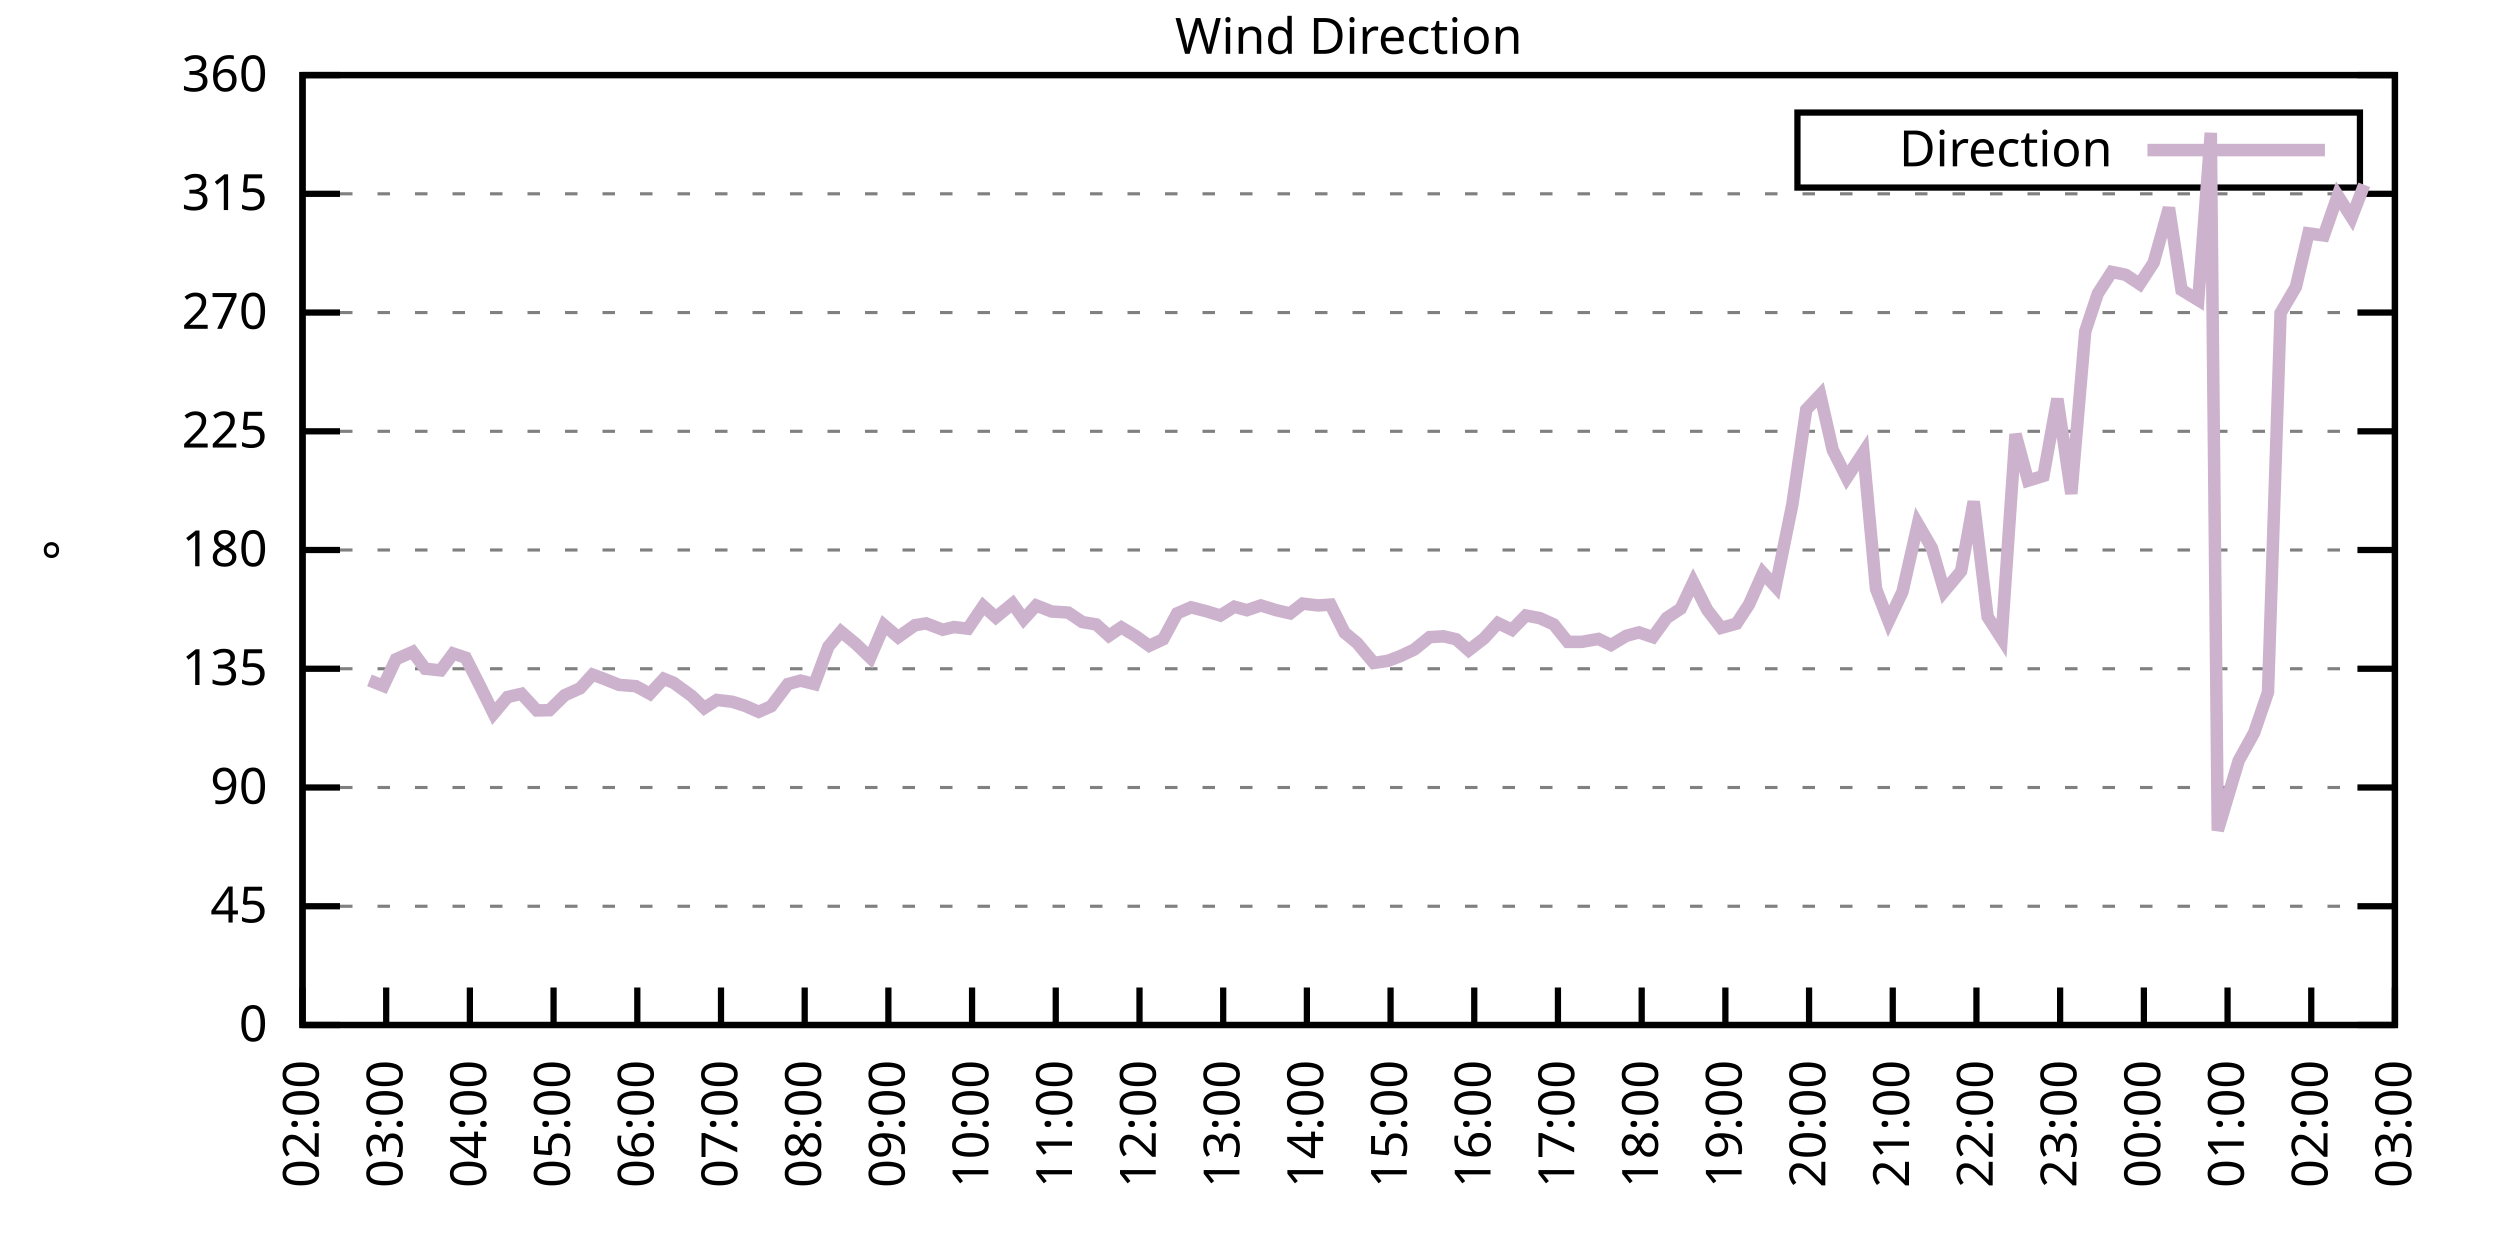
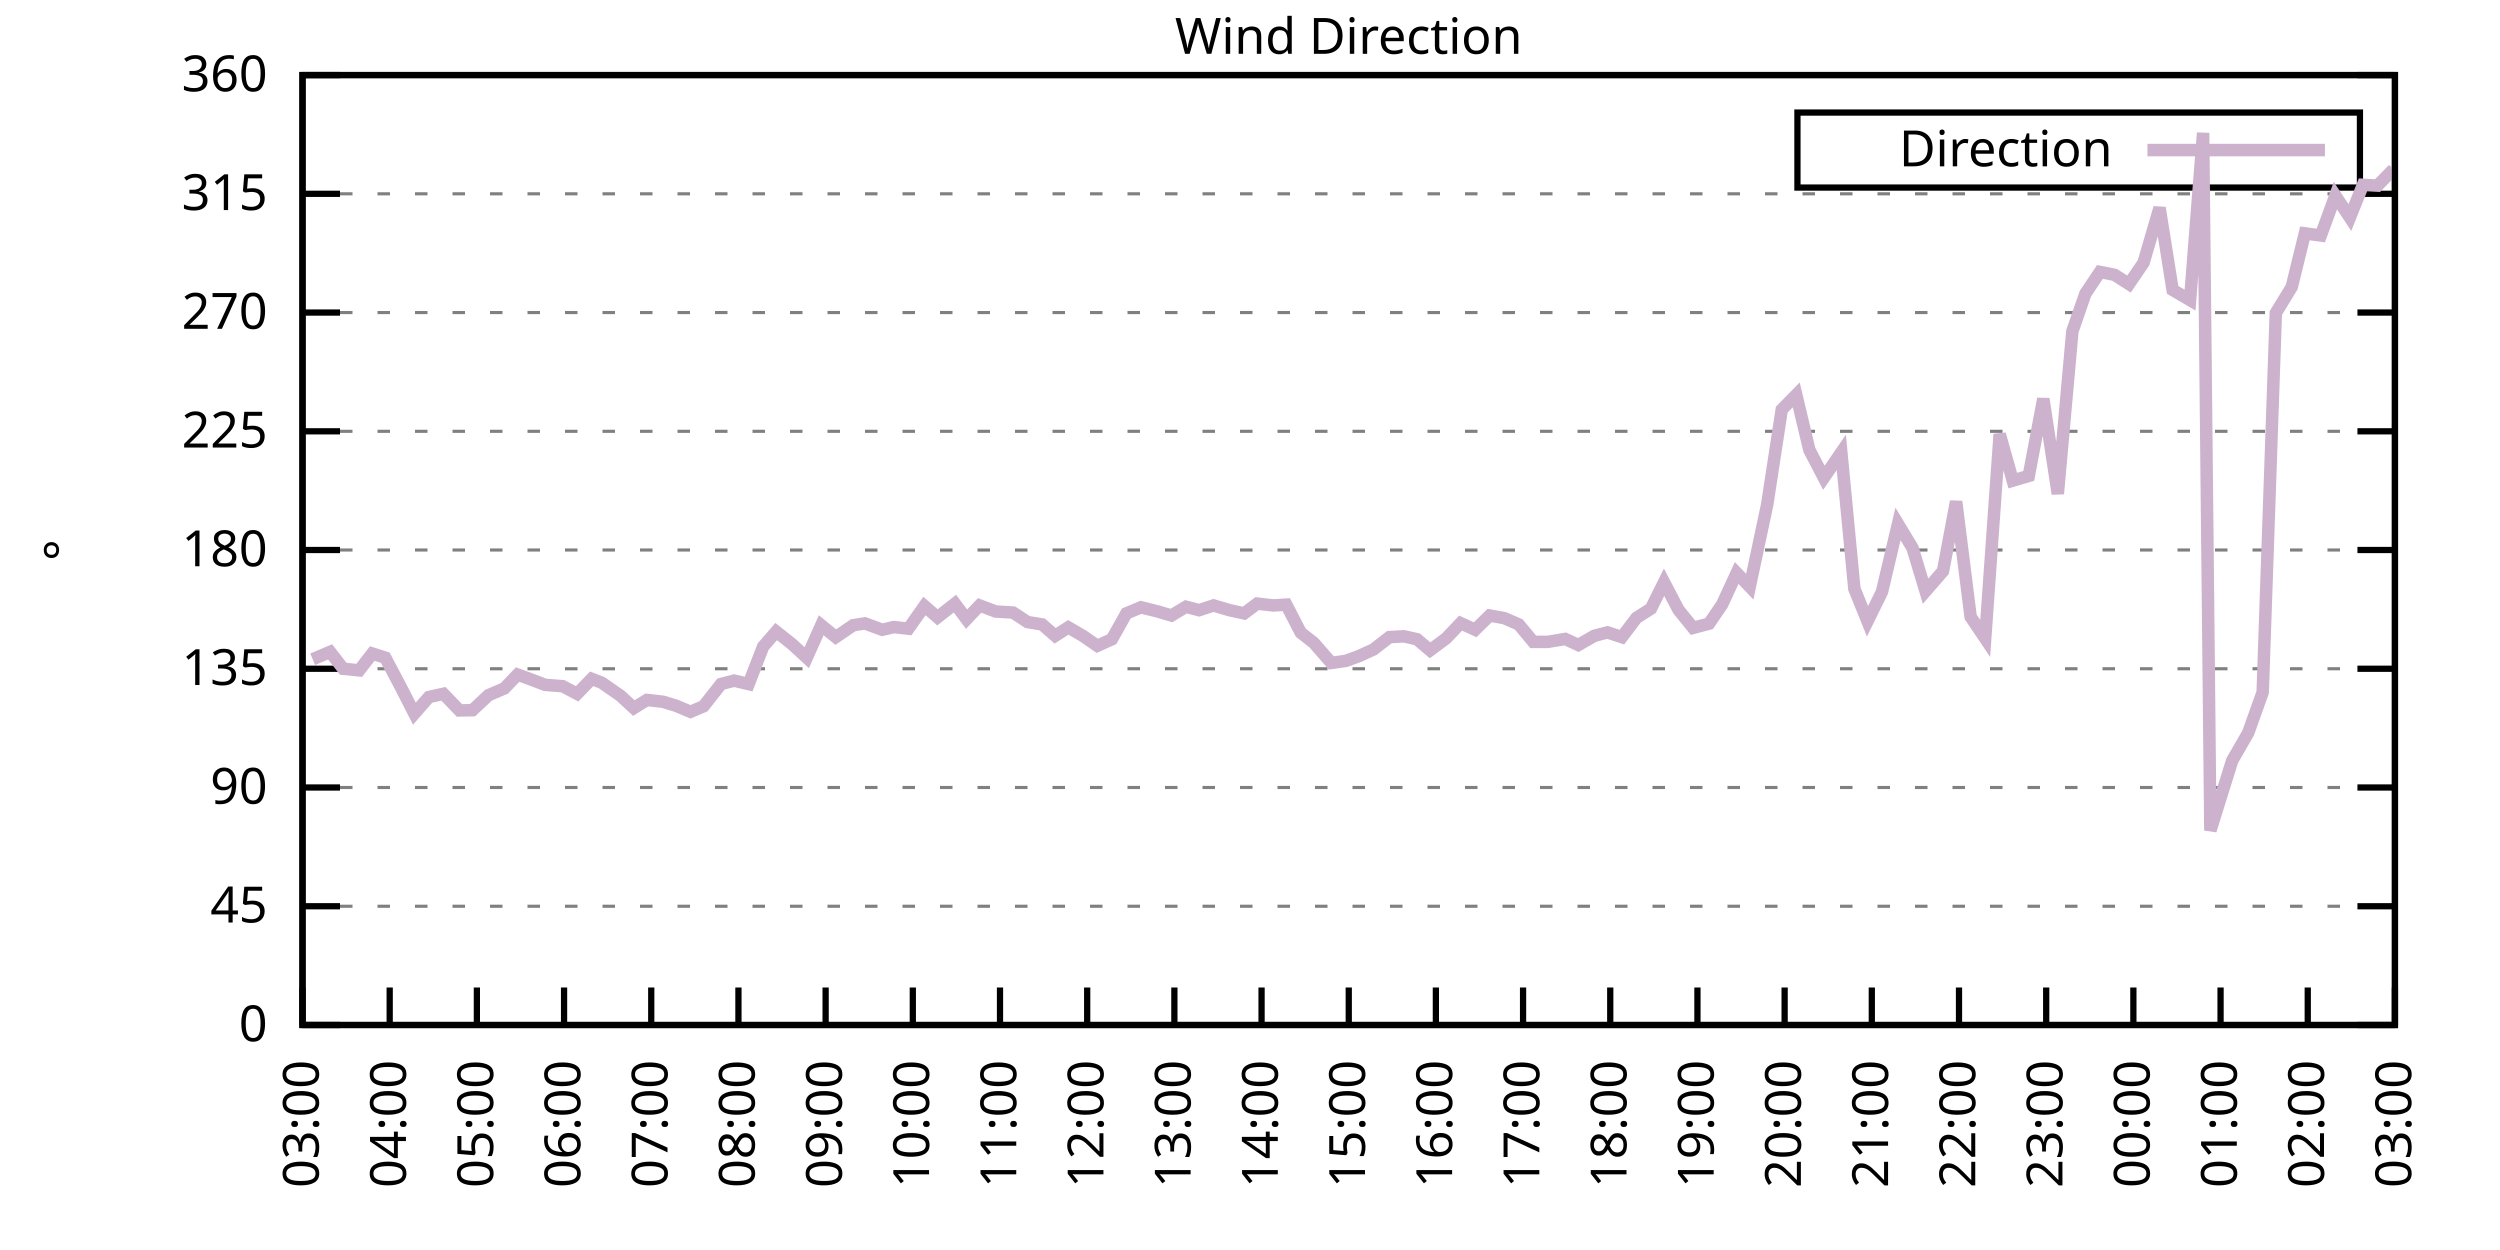
<svg xmlns="http://www.w3.org/2000/svg" xmlns:xlink="http://www.w3.org/1999/xlink" width="400" height="200" viewBox="0 0 400 200">
  <g id="gnuplot_canvas">
    <rect x="0" y="0" width="400" height="200" fill="none" />
    <defs>
      <circle id="gpDot" r="0.5" stroke-width="0.5" stroke="currentColor" />
      <path id="gpPt0" stroke-width="0.333" stroke="currentColor" d="M-1,0 h2 M0,-1 v2" />
      <path id="gpPt1" stroke-width="0.333" stroke="currentColor" d="M-1,-1 L1,1 M1,-1 L-1,1" />
      <path id="gpPt2" stroke-width="0.333" stroke="currentColor" d="M-1,0 L1,0 M0,-1 L0,1 M-1,-1 L1,1 M-1,1 L1,-1" />
      <rect id="gpPt3" stroke-width="0.333" stroke="currentColor" x="-1" y="-1" width="2" height="2" />
      <rect id="gpPt4" stroke-width="0.333" stroke="currentColor" fill="currentColor" x="-1" y="-1" width="2" height="2" />
      <circle id="gpPt5" stroke-width="0.333" stroke="currentColor" cx="0" cy="0" r="1" />
      <use xlink:href="#gpPt5" id="gpPt6" fill="currentColor" stroke="none" />
      <path id="gpPt7" stroke-width="0.333" stroke="currentColor" d="M0,-1.33 L-1.33,0.67 L1.33,0.67 z" />
      <use xlink:href="#gpPt7" id="gpPt8" fill="currentColor" stroke="none" />
      <use xlink:href="#gpPt7" id="gpPt9" stroke="currentColor" transform="rotate(180)" />
      <use xlink:href="#gpPt9" id="gpPt10" fill="currentColor" stroke="none" />
      <use xlink:href="#gpPt3" id="gpPt11" stroke="currentColor" transform="rotate(45)" />
      <use xlink:href="#gpPt11" id="gpPt12" fill="currentColor" stroke="none" />
      <path id="gpPt13" stroke-width="0.333" stroke="currentColor" d="M0,1.330 L1.265,0.411 L0.782,-1.067 L-0.782,-1.076 L-1.265,0.411 z" />
      <use xlink:href="#gpPt13" id="gpPt14" fill="currentColor" stroke="none" />
      <filter id="textbox" filterUnits="objectBoundingBox" x="0" y="0" height="1" width="1">
        <feFlood flood-color="white" flood-opacity="1" result="bgnd" />
        <feComposite in="SourceGraphic" in2="bgnd" operator="atop" />
      </filter>
      <filter id="greybox" filterUnits="objectBoundingBox" x="0" y="0" height="1" width="1">
        <feFlood flood-color="lightgrey" flood-opacity="1" result="grey" />
        <feComposite in="SourceGraphic" in2="grey" operator="atop" />
      </filter>
    </defs>
    <g fill="none" color="white" stroke="currentColor" stroke-width="1.00" stroke-linecap="butt" stroke-linejoin="miter">
</g>
    <g fill="none" color="black" stroke="currentColor" stroke-width="1.00" stroke-linecap="butt" stroke-linejoin="miter">
      <g stroke="none" shape-rendering="crispEdges">
        <polygon fill="rgb(255, 255, 255)" points="48.40,164.00 383.18,164.00 383.18,12.02 48.40,12.02 " />
      </g>
    </g>
    <g fill="none" color="black" stroke="currentColor" stroke-width="1.00" stroke-linecap="butt" stroke-linejoin="miter">
</g>
    <g fill="none" color="black" stroke="black" stroke-width="0.50" stroke-linecap="butt" stroke-linejoin="miter">
</g>
    <g fill="none" color="gray" stroke="currentColor" stroke-width="0.50" stroke-linecap="butt" stroke-linejoin="miter">
      <path stroke="gray" stroke-dasharray="2,4" class="gridline" d="M48.40,164.00 L383.19,164.00  " />
    </g>
    <g fill="none" color="gray" stroke="gray" stroke-width="1.00" stroke-linecap="butt" stroke-linejoin="miter">
</g>
    <g fill="none" color="black" stroke="currentColor" stroke-width="1.00" stroke-linecap="butt" stroke-linejoin="miter">
      <path stroke="black" d="M48.40,164.00 L54.40,164.00 M383.19,164.00 L377.19,164.00  " />
      <g transform="translate(42.80,166.60)" stroke="none" fill="black" font-family="Sans" font-size="8.00" text-anchor="end">
        <text>
          <tspan font-family="Sans"> 0</tspan>
        </text>
      </g>
    </g>
    <g fill="none" color="black" stroke="currentColor" stroke-width="1.00" stroke-linecap="butt" stroke-linejoin="miter">
</g>
    <g fill="none" color="black" stroke="black" stroke-width="0.50" stroke-linecap="butt" stroke-linejoin="miter">
</g>
    <g fill="none" color="gray" stroke="currentColor" stroke-width="0.50" stroke-linecap="butt" stroke-linejoin="miter">
      <path stroke="gray" stroke-dasharray="2,4" class="gridline" d="M48.40,145.00 L383.19,145.00  " />
    </g>
    <g fill="none" color="gray" stroke="gray" stroke-width="1.00" stroke-linecap="butt" stroke-linejoin="miter">
</g>
    <g fill="none" color="black" stroke="currentColor" stroke-width="1.00" stroke-linecap="butt" stroke-linejoin="miter">
      <path stroke="black" d="M48.40,145.00 L54.40,145.00 M383.19,145.00 L377.19,145.00  " />
      <g transform="translate(42.80,147.60)" stroke="none" fill="black" font-family="Sans" font-size="8.00" text-anchor="end">
        <text>
          <tspan font-family="Sans"> 45</tspan>
        </text>
      </g>
    </g>
    <g fill="none" color="black" stroke="currentColor" stroke-width="1.00" stroke-linecap="butt" stroke-linejoin="miter">
</g>
    <g fill="none" color="black" stroke="black" stroke-width="0.50" stroke-linecap="butt" stroke-linejoin="miter">
</g>
    <g fill="none" color="gray" stroke="currentColor" stroke-width="0.50" stroke-linecap="butt" stroke-linejoin="miter">
      <path stroke="gray" stroke-dasharray="2,4" class="gridline" d="M48.40,126.00 L383.19,126.00  " />
    </g>
    <g fill="none" color="gray" stroke="gray" stroke-width="1.00" stroke-linecap="butt" stroke-linejoin="miter">
</g>
    <g fill="none" color="black" stroke="currentColor" stroke-width="1.00" stroke-linecap="butt" stroke-linejoin="miter">
      <path stroke="black" d="M48.40,126.00 L54.40,126.00 M383.19,126.00 L377.19,126.00  " />
      <g transform="translate(42.80,128.60)" stroke="none" fill="black" font-family="Sans" font-size="8.00" text-anchor="end">
        <text>
          <tspan font-family="Sans"> 90</tspan>
        </text>
      </g>
    </g>
    <g fill="none" color="black" stroke="currentColor" stroke-width="1.00" stroke-linecap="butt" stroke-linejoin="miter">
</g>
    <g fill="none" color="black" stroke="black" stroke-width="0.50" stroke-linecap="butt" stroke-linejoin="miter">
</g>
    <g fill="none" color="gray" stroke="currentColor" stroke-width="0.50" stroke-linecap="butt" stroke-linejoin="miter">
      <path stroke="gray" stroke-dasharray="2,4" class="gridline" d="M48.40,107.00 L383.19,107.00  " />
    </g>
    <g fill="none" color="gray" stroke="gray" stroke-width="1.00" stroke-linecap="butt" stroke-linejoin="miter">
</g>
    <g fill="none" color="black" stroke="currentColor" stroke-width="1.00" stroke-linecap="butt" stroke-linejoin="miter">
      <path stroke="black" d="M48.40,107.00 L54.40,107.00 M383.19,107.00 L377.19,107.00  " />
      <g transform="translate(42.80,109.60)" stroke="none" fill="black" font-family="Sans" font-size="8.00" text-anchor="end">
        <text>
          <tspan font-family="Sans"> 135</tspan>
        </text>
      </g>
    </g>
    <g fill="none" color="black" stroke="currentColor" stroke-width="1.00" stroke-linecap="butt" stroke-linejoin="miter">
</g>
    <g fill="none" color="black" stroke="black" stroke-width="0.50" stroke-linecap="butt" stroke-linejoin="miter">
</g>
    <g fill="none" color="gray" stroke="currentColor" stroke-width="0.50" stroke-linecap="butt" stroke-linejoin="miter">
      <path stroke="gray" stroke-dasharray="2,4" class="gridline" d="M48.40,88.00 L383.19,88.00  " />
    </g>
    <g fill="none" color="gray" stroke="gray" stroke-width="1.00" stroke-linecap="butt" stroke-linejoin="miter">
</g>
    <g fill="none" color="black" stroke="currentColor" stroke-width="1.00" stroke-linecap="butt" stroke-linejoin="miter">
      <path stroke="black" d="M48.40,88.00 L54.40,88.00 M383.19,88.00 L377.19,88.00  " />
      <g transform="translate(42.80,90.60)" stroke="none" fill="black" font-family="Sans" font-size="8.00" text-anchor="end">
        <text>
          <tspan font-family="Sans"> 180</tspan>
        </text>
      </g>
    </g>
    <g fill="none" color="black" stroke="currentColor" stroke-width="1.00" stroke-linecap="butt" stroke-linejoin="miter">
</g>
    <g fill="none" color="black" stroke="black" stroke-width="0.50" stroke-linecap="butt" stroke-linejoin="miter">
</g>
    <g fill="none" color="gray" stroke="currentColor" stroke-width="0.50" stroke-linecap="butt" stroke-linejoin="miter">
      <path stroke="gray" stroke-dasharray="2,4" class="gridline" d="M48.40,69.01 L383.19,69.01  " />
    </g>
    <g fill="none" color="gray" stroke="gray" stroke-width="1.00" stroke-linecap="butt" stroke-linejoin="miter">
</g>
    <g fill="none" color="black" stroke="currentColor" stroke-width="1.00" stroke-linecap="butt" stroke-linejoin="miter">
      <path stroke="black" d="M48.40,69.01 L54.40,69.01 M383.19,69.01 L377.19,69.01  " />
      <g transform="translate(42.80,71.61)" stroke="none" fill="black" font-family="Sans" font-size="8.00" text-anchor="end">
        <text>
          <tspan font-family="Sans"> 225</tspan>
        </text>
      </g>
    </g>
    <g fill="none" color="black" stroke="currentColor" stroke-width="1.00" stroke-linecap="butt" stroke-linejoin="miter">
</g>
    <g fill="none" color="black" stroke="black" stroke-width="0.50" stroke-linecap="butt" stroke-linejoin="miter">
</g>
    <g fill="none" color="gray" stroke="currentColor" stroke-width="0.50" stroke-linecap="butt" stroke-linejoin="miter">
      <path stroke="gray" stroke-dasharray="2,4" class="gridline" d="M48.40,50.01 L383.19,50.01  " />
    </g>
    <g fill="none" color="gray" stroke="gray" stroke-width="1.00" stroke-linecap="butt" stroke-linejoin="miter">
</g>
    <g fill="none" color="black" stroke="currentColor" stroke-width="1.00" stroke-linecap="butt" stroke-linejoin="miter">
      <path stroke="black" d="M48.40,50.01 L54.40,50.01 M383.19,50.01 L377.19,50.01  " />
      <g transform="translate(42.80,52.61)" stroke="none" fill="black" font-family="Sans" font-size="8.00" text-anchor="end">
        <text>
          <tspan font-family="Sans"> 270</tspan>
        </text>
      </g>
    </g>
    <g fill="none" color="black" stroke="currentColor" stroke-width="1.00" stroke-linecap="butt" stroke-linejoin="miter">
</g>
    <g fill="none" color="black" stroke="black" stroke-width="0.50" stroke-linecap="butt" stroke-linejoin="miter">
</g>
    <g fill="none" color="gray" stroke="currentColor" stroke-width="0.50" stroke-linecap="butt" stroke-linejoin="miter">
      <path stroke="gray" stroke-dasharray="2,4" class="gridline" d="M48.40,31.01 L383.19,31.01  " />
    </g>
    <g fill="none" color="gray" stroke="gray" stroke-width="1.00" stroke-linecap="butt" stroke-linejoin="miter">
</g>
    <g fill="none" color="black" stroke="currentColor" stroke-width="1.00" stroke-linecap="butt" stroke-linejoin="miter">
      <path stroke="black" d="M48.40,31.01 L54.40,31.01 M383.19,31.01 L377.19,31.01  " />
      <g transform="translate(42.80,33.61)" stroke="none" fill="black" font-family="Sans" font-size="8.00" text-anchor="end">
        <text>
          <tspan font-family="Sans"> 315</tspan>
        </text>
      </g>
    </g>
    <g fill="none" color="black" stroke="currentColor" stroke-width="1.00" stroke-linecap="butt" stroke-linejoin="miter">
</g>
    <g fill="none" color="black" stroke="black" stroke-width="0.50" stroke-linecap="butt" stroke-linejoin="miter">
</g>
    <g fill="none" color="gray" stroke="currentColor" stroke-width="0.50" stroke-linecap="butt" stroke-linejoin="miter">
      <path stroke="gray" stroke-dasharray="2,4" class="gridline" d="M48.40,12.01 L383.19,12.01  " />
    </g>
    <g fill="none" color="gray" stroke="gray" stroke-width="1.00" stroke-linecap="butt" stroke-linejoin="miter">
</g>
    <g fill="none" color="black" stroke="currentColor" stroke-width="1.00" stroke-linecap="butt" stroke-linejoin="miter">
      <path stroke="black" d="M48.40,12.01 L54.40,12.01 M383.19,12.01 L377.19,12.01  " />
      <g transform="translate(42.80,14.61)" stroke="none" fill="black" font-family="Sans" font-size="8.00" text-anchor="end">
        <text>
          <tspan font-family="Sans"> 360</tspan>
        </text>
      </g>
    </g>
    <g fill="none" color="black" stroke="currentColor" stroke-width="1.00" stroke-linecap="butt" stroke-linejoin="miter">
      <path stroke="black" d="M48.40,164.00 L48.40,158.00  " />
      <g transform="translate(51.00,169.60) rotate(270.00)" stroke="none" fill="black" font-family="Sans" font-size="8.00" text-anchor="end">
        <text>
-           <tspan font-family="Sans">02:00</tspan>
-         </text>
-       </g>
-     </g>
-     <g fill="none" color="black" stroke="currentColor" stroke-width="1.00" stroke-linecap="butt" stroke-linejoin="miter">
-       <path stroke="black" d="M61.79,164.00 L61.79,158.00  " />
-       <g transform="translate(64.39,169.60) rotate(270.00)" stroke="none" fill="black" font-family="Sans" font-size="8.00" text-anchor="end">
-         <text>
          <tspan font-family="Sans">03:00</tspan>
        </text>
      </g>
    </g>
    <g fill="none" color="black" stroke="currentColor" stroke-width="1.00" stroke-linecap="butt" stroke-linejoin="miter">
-       <path stroke="black" d="M75.18,164.00 L75.18,158.00  " />
-       <g transform="translate(77.78,169.60) rotate(270.00)" stroke="none" fill="black" font-family="Sans" font-size="8.00" text-anchor="end">
+       <path stroke="black" d="M62.35,164.00 L62.35,158.00  " />
+       <g transform="translate(64.95,169.60) rotate(270.00)" stroke="none" fill="black" font-family="Sans" font-size="8.00" text-anchor="end">
        <text>
          <tspan font-family="Sans">04:00</tspan>
        </text>
      </g>
    </g>
    <g fill="none" color="black" stroke="currentColor" stroke-width="1.00" stroke-linecap="butt" stroke-linejoin="miter">
-       <path stroke="black" d="M88.57,164.00 L88.57,158.00  " />
-       <g transform="translate(91.17,169.60) rotate(270.00)" stroke="none" fill="black" font-family="Sans" font-size="8.00" text-anchor="end">
+       <path stroke="black" d="M76.30,164.00 L76.30,158.00  " />
+       <g transform="translate(78.90,169.60) rotate(270.00)" stroke="none" fill="black" font-family="Sans" font-size="8.00" text-anchor="end">
        <text>
          <tspan font-family="Sans">05:00</tspan>
        </text>
      </g>
    </g>
    <g fill="none" color="black" stroke="currentColor" stroke-width="1.00" stroke-linecap="butt" stroke-linejoin="miter">
-       <path stroke="black" d="M101.97,164.00 L101.97,158.00  " />
-       <g transform="translate(104.57,169.60) rotate(270.00)" stroke="none" fill="black" font-family="Sans" font-size="8.00" text-anchor="end">
+       <path stroke="black" d="M90.25,164.00 L90.25,158.00  " />
+       <g transform="translate(92.85,169.60) rotate(270.00)" stroke="none" fill="black" font-family="Sans" font-size="8.00" text-anchor="end">
        <text>
          <tspan font-family="Sans">06:00</tspan>
        </text>
      </g>
    </g>
    <g fill="none" color="black" stroke="currentColor" stroke-width="1.00" stroke-linecap="butt" stroke-linejoin="miter">
-       <path stroke="black" d="M115.36,164.00 L115.36,158.00  " />
-       <g transform="translate(117.96,169.60) rotate(270.00)" stroke="none" fill="black" font-family="Sans" font-size="8.00" text-anchor="end">
+       <path stroke="black" d="M104.20,164.00 L104.20,158.00  " />
+       <g transform="translate(106.80,169.60) rotate(270.00)" stroke="none" fill="black" font-family="Sans" font-size="8.00" text-anchor="end">
        <text>
          <tspan font-family="Sans">07:00</tspan>
        </text>
      </g>
    </g>
    <g fill="none" color="black" stroke="currentColor" stroke-width="1.00" stroke-linecap="butt" stroke-linejoin="miter">
-       <path stroke="black" d="M128.75,164.00 L128.75,158.00  " />
-       <g transform="translate(131.35,169.60) rotate(270.00)" stroke="none" fill="black" font-family="Sans" font-size="8.00" text-anchor="end">
+       <path stroke="black" d="M118.15,164.00 L118.15,158.00  " />
+       <g transform="translate(120.75,169.60) rotate(270.00)" stroke="none" fill="black" font-family="Sans" font-size="8.00" text-anchor="end">
        <text>
          <tspan font-family="Sans">08:00</tspan>
        </text>
      </g>
    </g>
    <g fill="none" color="black" stroke="currentColor" stroke-width="1.00" stroke-linecap="butt" stroke-linejoin="miter">
-       <path stroke="black" d="M142.14,164.00 L142.14,158.00  " />
-       <g transform="translate(144.74,169.60) rotate(270.00)" stroke="none" fill="black" font-family="Sans" font-size="8.00" text-anchor="end">
+       <path stroke="black" d="M132.10,164.00 L132.10,158.00  " />
+       <g transform="translate(134.70,169.60) rotate(270.00)" stroke="none" fill="black" font-family="Sans" font-size="8.00" text-anchor="end">
        <text>
          <tspan font-family="Sans">09:00</tspan>
        </text>
      </g>
    </g>
    <g fill="none" color="black" stroke="currentColor" stroke-width="1.00" stroke-linecap="butt" stroke-linejoin="miter">
-       <path stroke="black" d="M155.53,164.00 L155.53,158.00  " />
-       <g transform="translate(158.13,169.60) rotate(270.00)" stroke="none" fill="black" font-family="Sans" font-size="8.00" text-anchor="end">
+       <path stroke="black" d="M146.05,164.00 L146.05,158.00  " />
+       <g transform="translate(148.65,169.60) rotate(270.00)" stroke="none" fill="black" font-family="Sans" font-size="8.00" text-anchor="end">
        <text>
          <tspan font-family="Sans">10:00</tspan>
        </text>
      </g>
    </g>
    <g fill="none" color="black" stroke="currentColor" stroke-width="1.00" stroke-linecap="butt" stroke-linejoin="miter">
-       <path stroke="black" d="M168.92,164.00 L168.92,158.00  " />
-       <g transform="translate(171.52,169.60) rotate(270.00)" stroke="none" fill="black" font-family="Sans" font-size="8.00" text-anchor="end">
+       <path stroke="black" d="M160.00,164.00 L160.00,158.00  " />
+       <g transform="translate(162.60,169.60) rotate(270.00)" stroke="none" fill="black" font-family="Sans" font-size="8.00" text-anchor="end">
        <text>
          <tspan font-family="Sans">11:00</tspan>
        </text>
      </g>
    </g>
    <g fill="none" color="black" stroke="currentColor" stroke-width="1.00" stroke-linecap="butt" stroke-linejoin="miter">
-       <path stroke="black" d="M182.32,164.00 L182.32,158.00  " />
-       <g transform="translate(184.92,169.60) rotate(270.00)" stroke="none" fill="black" font-family="Sans" font-size="8.00" text-anchor="end">
+       <path stroke="black" d="M173.95,164.00 L173.95,158.00  " />
+       <g transform="translate(176.55,169.60) rotate(270.00)" stroke="none" fill="black" font-family="Sans" font-size="8.00" text-anchor="end">
        <text>
          <tspan font-family="Sans">12:00</tspan>
        </text>
      </g>
    </g>
    <g fill="none" color="black" stroke="currentColor" stroke-width="1.00" stroke-linecap="butt" stroke-linejoin="miter">
-       <path stroke="black" d="M195.71,164.00 L195.71,158.00  " />
-       <g transform="translate(198.31,169.60) rotate(270.00)" stroke="none" fill="black" font-family="Sans" font-size="8.00" text-anchor="end">
+       <path stroke="black" d="M187.90,164.00 L187.90,158.00  " />
+       <g transform="translate(190.50,169.60) rotate(270.00)" stroke="none" fill="black" font-family="Sans" font-size="8.00" text-anchor="end">
        <text>
          <tspan font-family="Sans">13:00</tspan>
        </text>
      </g>
    </g>
    <g fill="none" color="black" stroke="currentColor" stroke-width="1.00" stroke-linecap="butt" stroke-linejoin="miter">
-       <path stroke="black" d="M209.10,164.00 L209.10,158.00  " />
-       <g transform="translate(211.70,169.60) rotate(270.00)" stroke="none" fill="black" font-family="Sans" font-size="8.00" text-anchor="end">
+       <path stroke="black" d="M201.85,164.00 L201.85,158.00  " />
+       <g transform="translate(204.45,169.60) rotate(270.00)" stroke="none" fill="black" font-family="Sans" font-size="8.00" text-anchor="end">
        <text>
          <tspan font-family="Sans">14:00</tspan>
        </text>
      </g>
    </g>
    <g fill="none" color="black" stroke="currentColor" stroke-width="1.00" stroke-linecap="butt" stroke-linejoin="miter">
-       <path stroke="black" d="M222.49,164.00 L222.49,158.00  " />
-       <g transform="translate(225.09,169.60) rotate(270.00)" stroke="none" fill="black" font-family="Sans" font-size="8.00" text-anchor="end">
+       <path stroke="black" d="M215.80,164.00 L215.80,158.00  " />
+       <g transform="translate(218.40,169.60) rotate(270.00)" stroke="none" fill="black" font-family="Sans" font-size="8.00" text-anchor="end">
        <text>
          <tspan font-family="Sans">15:00</tspan>
        </text>
      </g>
    </g>
    <g fill="none" color="black" stroke="currentColor" stroke-width="1.00" stroke-linecap="butt" stroke-linejoin="miter">
-       <path stroke="black" d="M235.88,164.00 L235.88,158.00  " />
-       <g transform="translate(238.48,169.60) rotate(270.00)" stroke="none" fill="black" font-family="Sans" font-size="8.00" text-anchor="end">
+       <path stroke="black" d="M229.74,164.00 L229.74,158.00  " />
+       <g transform="translate(232.34,169.60) rotate(270.00)" stroke="none" fill="black" font-family="Sans" font-size="8.00" text-anchor="end">
        <text>
          <tspan font-family="Sans">16:00</tspan>
        </text>
      </g>
    </g>
    <g fill="none" color="black" stroke="currentColor" stroke-width="1.00" stroke-linecap="butt" stroke-linejoin="miter">
-       <path stroke="black" d="M249.27,164.00 L249.27,158.00  " />
-       <g transform="translate(251.87,169.60) rotate(270.00)" stroke="none" fill="black" font-family="Sans" font-size="8.00" text-anchor="end">
+       <path stroke="black" d="M243.69,164.00 L243.69,158.00  " />
+       <g transform="translate(246.29,169.60) rotate(270.00)" stroke="none" fill="black" font-family="Sans" font-size="8.00" text-anchor="end">
        <text>
          <tspan font-family="Sans">17:00</tspan>
        </text>
      </g>
    </g>
    <g fill="none" color="black" stroke="currentColor" stroke-width="1.00" stroke-linecap="butt" stroke-linejoin="miter">
-       <path stroke="black" d="M262.67,164.00 L262.67,158.00  " />
-       <g transform="translate(265.27,169.60) rotate(270.00)" stroke="none" fill="black" font-family="Sans" font-size="8.00" text-anchor="end">
+       <path stroke="black" d="M257.64,164.00 L257.64,158.00  " />
+       <g transform="translate(260.24,169.60) rotate(270.00)" stroke="none" fill="black" font-family="Sans" font-size="8.00" text-anchor="end">
        <text>
          <tspan font-family="Sans">18:00</tspan>
        </text>
      </g>
    </g>
    <g fill="none" color="black" stroke="currentColor" stroke-width="1.00" stroke-linecap="butt" stroke-linejoin="miter">
-       <path stroke="black" d="M276.06,164.00 L276.06,158.00  " />
-       <g transform="translate(278.66,169.60) rotate(270.00)" stroke="none" fill="black" font-family="Sans" font-size="8.00" text-anchor="end">
+       <path stroke="black" d="M271.59,164.00 L271.59,158.00  " />
+       <g transform="translate(274.19,169.60) rotate(270.00)" stroke="none" fill="black" font-family="Sans" font-size="8.00" text-anchor="end">
        <text>
          <tspan font-family="Sans">19:00</tspan>
        </text>
      </g>
    </g>
    <g fill="none" color="black" stroke="currentColor" stroke-width="1.00" stroke-linecap="butt" stroke-linejoin="miter">
-       <path stroke="black" d="M289.45,164.00 L289.45,158.00  " />
-       <g transform="translate(292.05,169.60) rotate(270.00)" stroke="none" fill="black" font-family="Sans" font-size="8.00" text-anchor="end">
+       <path stroke="black" d="M285.54,164.00 L285.54,158.00  " />
+       <g transform="translate(288.14,169.60) rotate(270.00)" stroke="none" fill="black" font-family="Sans" font-size="8.00" text-anchor="end">
        <text>
          <tspan font-family="Sans">20:00</tspan>
        </text>
      </g>
    </g>
    <g fill="none" color="black" stroke="currentColor" stroke-width="1.00" stroke-linecap="butt" stroke-linejoin="miter">
-       <path stroke="black" d="M302.84,164.00 L302.84,158.00  " />
-       <g transform="translate(305.44,169.60) rotate(270.00)" stroke="none" fill="black" font-family="Sans" font-size="8.00" text-anchor="end">
+       <path stroke="black" d="M299.49,164.00 L299.49,158.00  " />
+       <g transform="translate(302.09,169.60) rotate(270.00)" stroke="none" fill="black" font-family="Sans" font-size="8.00" text-anchor="end">
        <text>
          <tspan font-family="Sans">21:00</tspan>
        </text>
      </g>
    </g>
    <g fill="none" color="black" stroke="currentColor" stroke-width="1.00" stroke-linecap="butt" stroke-linejoin="miter">
-       <path stroke="black" d="M316.23,164.00 L316.23,158.00  " />
-       <g transform="translate(318.83,169.60) rotate(270.00)" stroke="none" fill="black" font-family="Sans" font-size="8.00" text-anchor="end">
+       <path stroke="black" d="M313.44,164.00 L313.44,158.00  " />
+       <g transform="translate(316.04,169.60) rotate(270.00)" stroke="none" fill="black" font-family="Sans" font-size="8.00" text-anchor="end">
        <text>
          <tspan font-family="Sans">22:00</tspan>
        </text>
      </g>
    </g>
    <g fill="none" color="black" stroke="currentColor" stroke-width="1.00" stroke-linecap="butt" stroke-linejoin="miter">
-       <path stroke="black" d="M329.62,164.00 L329.62,158.00  " />
-       <g transform="translate(332.22,169.60) rotate(270.00)" stroke="none" fill="black" font-family="Sans" font-size="8.00" text-anchor="end">
+       <path stroke="black" d="M327.39,164.00 L327.39,158.00  " />
+       <g transform="translate(329.99,169.60) rotate(270.00)" stroke="none" fill="black" font-family="Sans" font-size="8.00" text-anchor="end">
        <text>
          <tspan font-family="Sans">23:00</tspan>
        </text>
      </g>
    </g>
    <g fill="none" color="black" stroke="currentColor" stroke-width="1.00" stroke-linecap="butt" stroke-linejoin="miter">
-       <path stroke="black" d="M343.02,164.00 L343.02,158.00  " />
-       <g transform="translate(345.62,169.60) rotate(270.00)" stroke="none" fill="black" font-family="Sans" font-size="8.00" text-anchor="end">
+       <path stroke="black" d="M341.34,164.00 L341.34,158.00  " />
+       <g transform="translate(343.94,169.60) rotate(270.00)" stroke="none" fill="black" font-family="Sans" font-size="8.00" text-anchor="end">
        <text>
          <tspan font-family="Sans">00:00</tspan>
        </text>
      </g>
    </g>
    <g fill="none" color="black" stroke="currentColor" stroke-width="1.00" stroke-linecap="butt" stroke-linejoin="miter">
-       <path stroke="black" d="M356.41,164.00 L356.41,158.00  " />
-       <g transform="translate(359.01,169.60) rotate(270.00)" stroke="none" fill="black" font-family="Sans" font-size="8.00" text-anchor="end">
+       <path stroke="black" d="M355.29,164.00 L355.29,158.00  " />
+       <g transform="translate(357.89,169.60) rotate(270.00)" stroke="none" fill="black" font-family="Sans" font-size="8.00" text-anchor="end">
        <text>
          <tspan font-family="Sans">01:00</tspan>
        </text>
      </g>
    </g>
    <g fill="none" color="black" stroke="currentColor" stroke-width="1.00" stroke-linecap="butt" stroke-linejoin="miter">
-       <path stroke="black" d="M369.80,164.00 L369.80,158.00  " />
-       <g transform="translate(372.40,169.60) rotate(270.00)" stroke="none" fill="black" font-family="Sans" font-size="8.00" text-anchor="end">
+       <path stroke="black" d="M369.24,164.00 L369.24,158.00  " />
+       <g transform="translate(371.84,169.60) rotate(270.00)" stroke="none" fill="black" font-family="Sans" font-size="8.00" text-anchor="end">
        <text>
          <tspan font-family="Sans">02:00</tspan>
        </text>
      </g>
    </g>
    <g fill="none" color="black" stroke="currentColor" stroke-width="1.00" stroke-linecap="butt" stroke-linejoin="miter">
      <path stroke="black" d="M383.19,164.00 L383.19,158.00  " />
      <g transform="translate(385.79,169.60) rotate(270.00)" stroke="none" fill="black" font-family="Sans" font-size="8.00" text-anchor="end">
        <text>
          <tspan font-family="Sans">03:00</tspan>
        </text>
      </g>
    </g>
    <g fill="none" color="black" stroke="currentColor" stroke-width="1.00" stroke-linecap="butt" stroke-linejoin="miter">
</g>
    <g fill="none" color="black" stroke="currentColor" stroke-width="1.00" stroke-linecap="butt" stroke-linejoin="miter">
      <path stroke="black" d="M48.40,12.01 L48.40,164.00 L383.19,164.00 L383.19,12.01 L48.40,12.01 Z  " />
    </g>
    <g fill="none" color="black" stroke="currentColor" stroke-width="1.00" stroke-linecap="butt" stroke-linejoin="miter">
</g>
    <g fill="none" color="black" stroke="currentColor" stroke-width="1.00" stroke-linecap="butt" stroke-linejoin="miter">
      <path stroke="black" d="M287.59,30.01 L287.59,18.01 L377.59,18.01 L377.59,30.01 L287.59,30.01 Z  " />
    </g>
    <g id="Wind_direction_plot_1">
      <g fill="none" color="white" stroke="black" stroke-width="2.00" stroke-linecap="butt" stroke-linejoin="miter">
</g>
      <g fill="none" color="black" stroke="currentColor" stroke-width="2.00" stroke-linecap="butt" stroke-linejoin="miter">
        <g transform="translate(337.99,26.61)" stroke="none" fill="black" font-family="Sans" font-size="8.00" text-anchor="end">
          <text>
            <tspan font-family="Sans">Direction</tspan>
          </text>
        </g>
      </g>
      <g fill="none" color="black" stroke="currentColor" stroke-width="2.00" stroke-linecap="butt" stroke-linejoin="miter">
-         <path stroke="rgb(204, 178, 204)" d="M343.59,24.01 L371.99,24.01 M59.11,108.86 L61.35,109.75 L63.35,105.48 L66.03,104.30 L68.04,107.00 L70.50,107.26   L72.50,104.56 L74.51,105.23 L76.97,110.09 L78.98,114.18 L81.21,111.52 L83.44,111.01 L85.90,113.67 L87.91,113.63   L90.36,111.23 L92.82,110.13 L94.82,107.93 L96.83,108.69 L99.06,109.58 L101.74,109.79 L103.98,111.01 L106.21,108.61   L107.77,109.24 L110.67,111.35 L112.68,113.29 L114.69,111.99 L117.14,112.28 L119.15,112.91 L121.38,113.89 L123.39,113.00   L126.07,109.45 L128.08,108.90 L130.31,109.45 L132.54,103.46 L134.55,101.05 L137.01,103.08 L139.24,105.23 L141.47,100.04   L143.70,101.94 L146.38,100.04 L148.17,99.74 L150.85,100.76 L152.63,100.33 L154.86,100.59 L157.32,96.96 L159.33,98.77   L162.01,96.58 L163.79,99.07 L165.80,96.87 L168.25,97.84 L170.93,98.01 L173.17,99.53 L175.40,99.91 L177.41,101.73   L179.41,100.38 L181.65,101.73 L183.88,103.33 L186.11,102.28 L188.34,98.14 L190.57,97.17 L193.03,97.80 L195.26,98.48   L197.49,97.08 L199.50,97.63 L201.73,96.87 L204.19,97.63 L206.42,98.14 L208.43,96.58 L210.88,96.87 L212.89,96.74   L215.13,101.22 L217.13,102.87 L219.81,106.07 L222.04,105.74 L224.05,104.98 L226.29,103.92 L228.74,101.94 L230.97,101.81   L232.98,102.28 L234.99,104.05 L237.44,102.15 L239.68,99.70 L241.91,100.76 L244.14,98.48 L246.37,98.90 L248.60,99.91   L250.84,102.70 L253.07,102.70 L255.75,102.23 L257.76,103.20 L260.21,101.73 L262.22,101.18 L264.45,101.94 L266.68,98.86   L268.92,97.38 L270.92,93.16 L273.16,97.59 L275.39,100.46 L277.84,99.78 L279.85,96.70 L282.08,91.68 L284.09,93.87   L286.77,80.74 L289.00,65.54 L291.23,63.18 L293.24,72.00 L295.48,76.44 L298.15,72.38 L300.16,94.21 L302.17,99.40   L304.40,94.68 L306.86,83.83 L309.09,87.67 L311.10,94.59 L313.78,91.38 L315.79,80.24 L318.02,98.69 L320.25,102.15   L322.48,69.47 L324.49,76.90 L326.95,76.14 L329.18,63.81 L331.41,79.01 L333.64,53.01 L335.65,46.97 L337.88,43.51   L340.11,43.97 L342.35,45.45 L344.58,42.03 L347.03,33.25 L349.04,46.38 L351.72,48.02 L353.73,21.26 L354.84,132.88   L358.19,121.70 L360.65,117.26 L362.88,110.76 L364.89,50.09 L367.34,45.91 L369.35,37.34 L371.81,37.68 L374.04,31.30   L376.27,34.81 L378.28,29.57  " />
+         <path stroke="rgb(204, 178, 204)" d="M343.59,24.01 L371.99,24.01 M50.03,105.48 L52.82,104.30 L54.91,107.00 L57.47,107.26 L59.56,104.56 L61.65,105.23   L64.21,110.09 L66.30,114.18 L68.63,111.52 L70.95,111.01 L73.51,113.67 L75.60,113.63 L78.16,111.23 L80.72,110.13   L82.81,107.93 L84.90,108.69 L87.23,109.58 L90.02,109.79 L92.34,111.01 L94.67,108.61 L96.29,109.24 L99.32,111.35   L101.41,113.29 L103.50,111.99 L106.06,112.28 L108.15,112.91 L110.48,113.89 L112.57,113.00 L115.36,109.45 L117.45,108.90   L119.78,109.45 L122.10,103.46 L124.19,101.05 L126.75,103.08 L129.08,105.23 L131.40,100.04 L133.72,101.94 L136.51,100.04   L138.37,99.74 L141.16,100.76 L143.02,100.33 L145.35,100.59 L147.91,96.96 L150.00,98.77 L152.79,96.58 L154.65,99.07   L156.74,96.87 L159.30,97.84 L162.09,98.01 L164.41,99.53 L166.74,99.91 L168.83,101.73 L170.92,100.38 L173.25,101.73   L175.57,103.33 L177.90,102.28 L180.22,98.14 L182.55,97.17 L185.11,97.80 L187.43,98.48 L189.76,97.08 L191.85,97.63   L194.17,96.87 L196.73,97.63 L199.06,98.14 L201.15,96.58 L203.71,96.87 L205.80,96.74 L208.12,101.22 L210.22,102.87   L213.01,106.07 L215.33,105.74 L217.42,104.98 L219.75,103.92 L222.30,101.94 L224.63,101.81 L226.72,102.28 L228.81,104.05   L231.37,102.15 L233.70,99.70 L236.02,100.76 L238.35,98.48 L240.67,98.90 L243.00,99.91 L245.32,102.70 L247.65,102.70   L250.44,102.23 L252.53,103.20 L255.09,101.73 L257.18,101.18 L259.50,101.94 L261.83,98.86 L264.15,97.38 L266.25,93.16   L268.57,97.59 L270.90,100.46 L273.45,99.78 L275.55,96.70 L277.87,91.68 L279.96,93.87 L282.75,80.74 L285.08,65.54   L287.40,63.18 L289.50,72.00 L291.82,76.44 L294.61,72.38 L296.70,94.21 L298.80,99.40 L301.12,94.68 L303.68,83.83   L306.00,87.67 L308.09,94.59 L310.88,91.38 L312.98,80.24 L315.30,98.69 L317.63,102.15 L319.95,69.47 L322.04,76.90   L324.60,76.14 L326.93,63.81 L329.25,79.01 L331.58,53.01 L333.67,46.97 L335.99,43.51 L338.32,43.97 L340.64,45.45   L342.97,42.03 L345.53,33.25 L347.62,46.38 L350.41,48.02 L352.50,21.26 L353.66,132.88 L357.15,121.70 L359.71,117.26   L362.03,110.76 L364.13,50.09 L366.68,45.91 L368.78,37.34 L371.33,37.68 L373.66,31.30 L375.98,34.81 L378.08,29.57   L380.40,29.70 L382.96,27.08  " />
      </g>
    </g>
    <g fill="none" color="black" stroke="currentColor" stroke-width="2.00" stroke-linecap="butt" stroke-linejoin="miter">
</g>
    <g fill="none" color="black" stroke="black" stroke-width="1.00" stroke-linecap="butt" stroke-linejoin="miter">
</g>
    <g fill="none" color="black" stroke="currentColor" stroke-width="1.00" stroke-linecap="butt" stroke-linejoin="miter">
      <path stroke="black" d="M48.40,12.01 L48.40,164.00 L383.19,164.00 L383.19,12.01 L48.40,12.01 Z  " />
      <g transform="translate(12.80,88.01) rotate(270.00)" stroke="none" fill="black" font-family="Sans" font-size="8.00" text-anchor="middle">
        <text>
          <tspan font-family="Sans">°</tspan>
        </text>
      </g>
    </g>
    <g fill="none" color="black" stroke="currentColor" stroke-width="1.00" stroke-linecap="butt" stroke-linejoin="miter">
</g>
    <g fill="none" color="black" stroke="currentColor" stroke-width="1.00" stroke-linecap="butt" stroke-linejoin="miter">
      <g transform="translate(215.79,8.61)" stroke="none" fill="black" font-family="Sans" font-size="8.00" text-anchor="middle">
        <text>
          <tspan font-family="Sans">Wind Direction</tspan>
        </text>
      </g>
    </g>
    <g fill="none" color="black" stroke="currentColor" stroke-width="1.00" stroke-linecap="butt" stroke-linejoin="miter">
</g>
  </g>
</svg>
